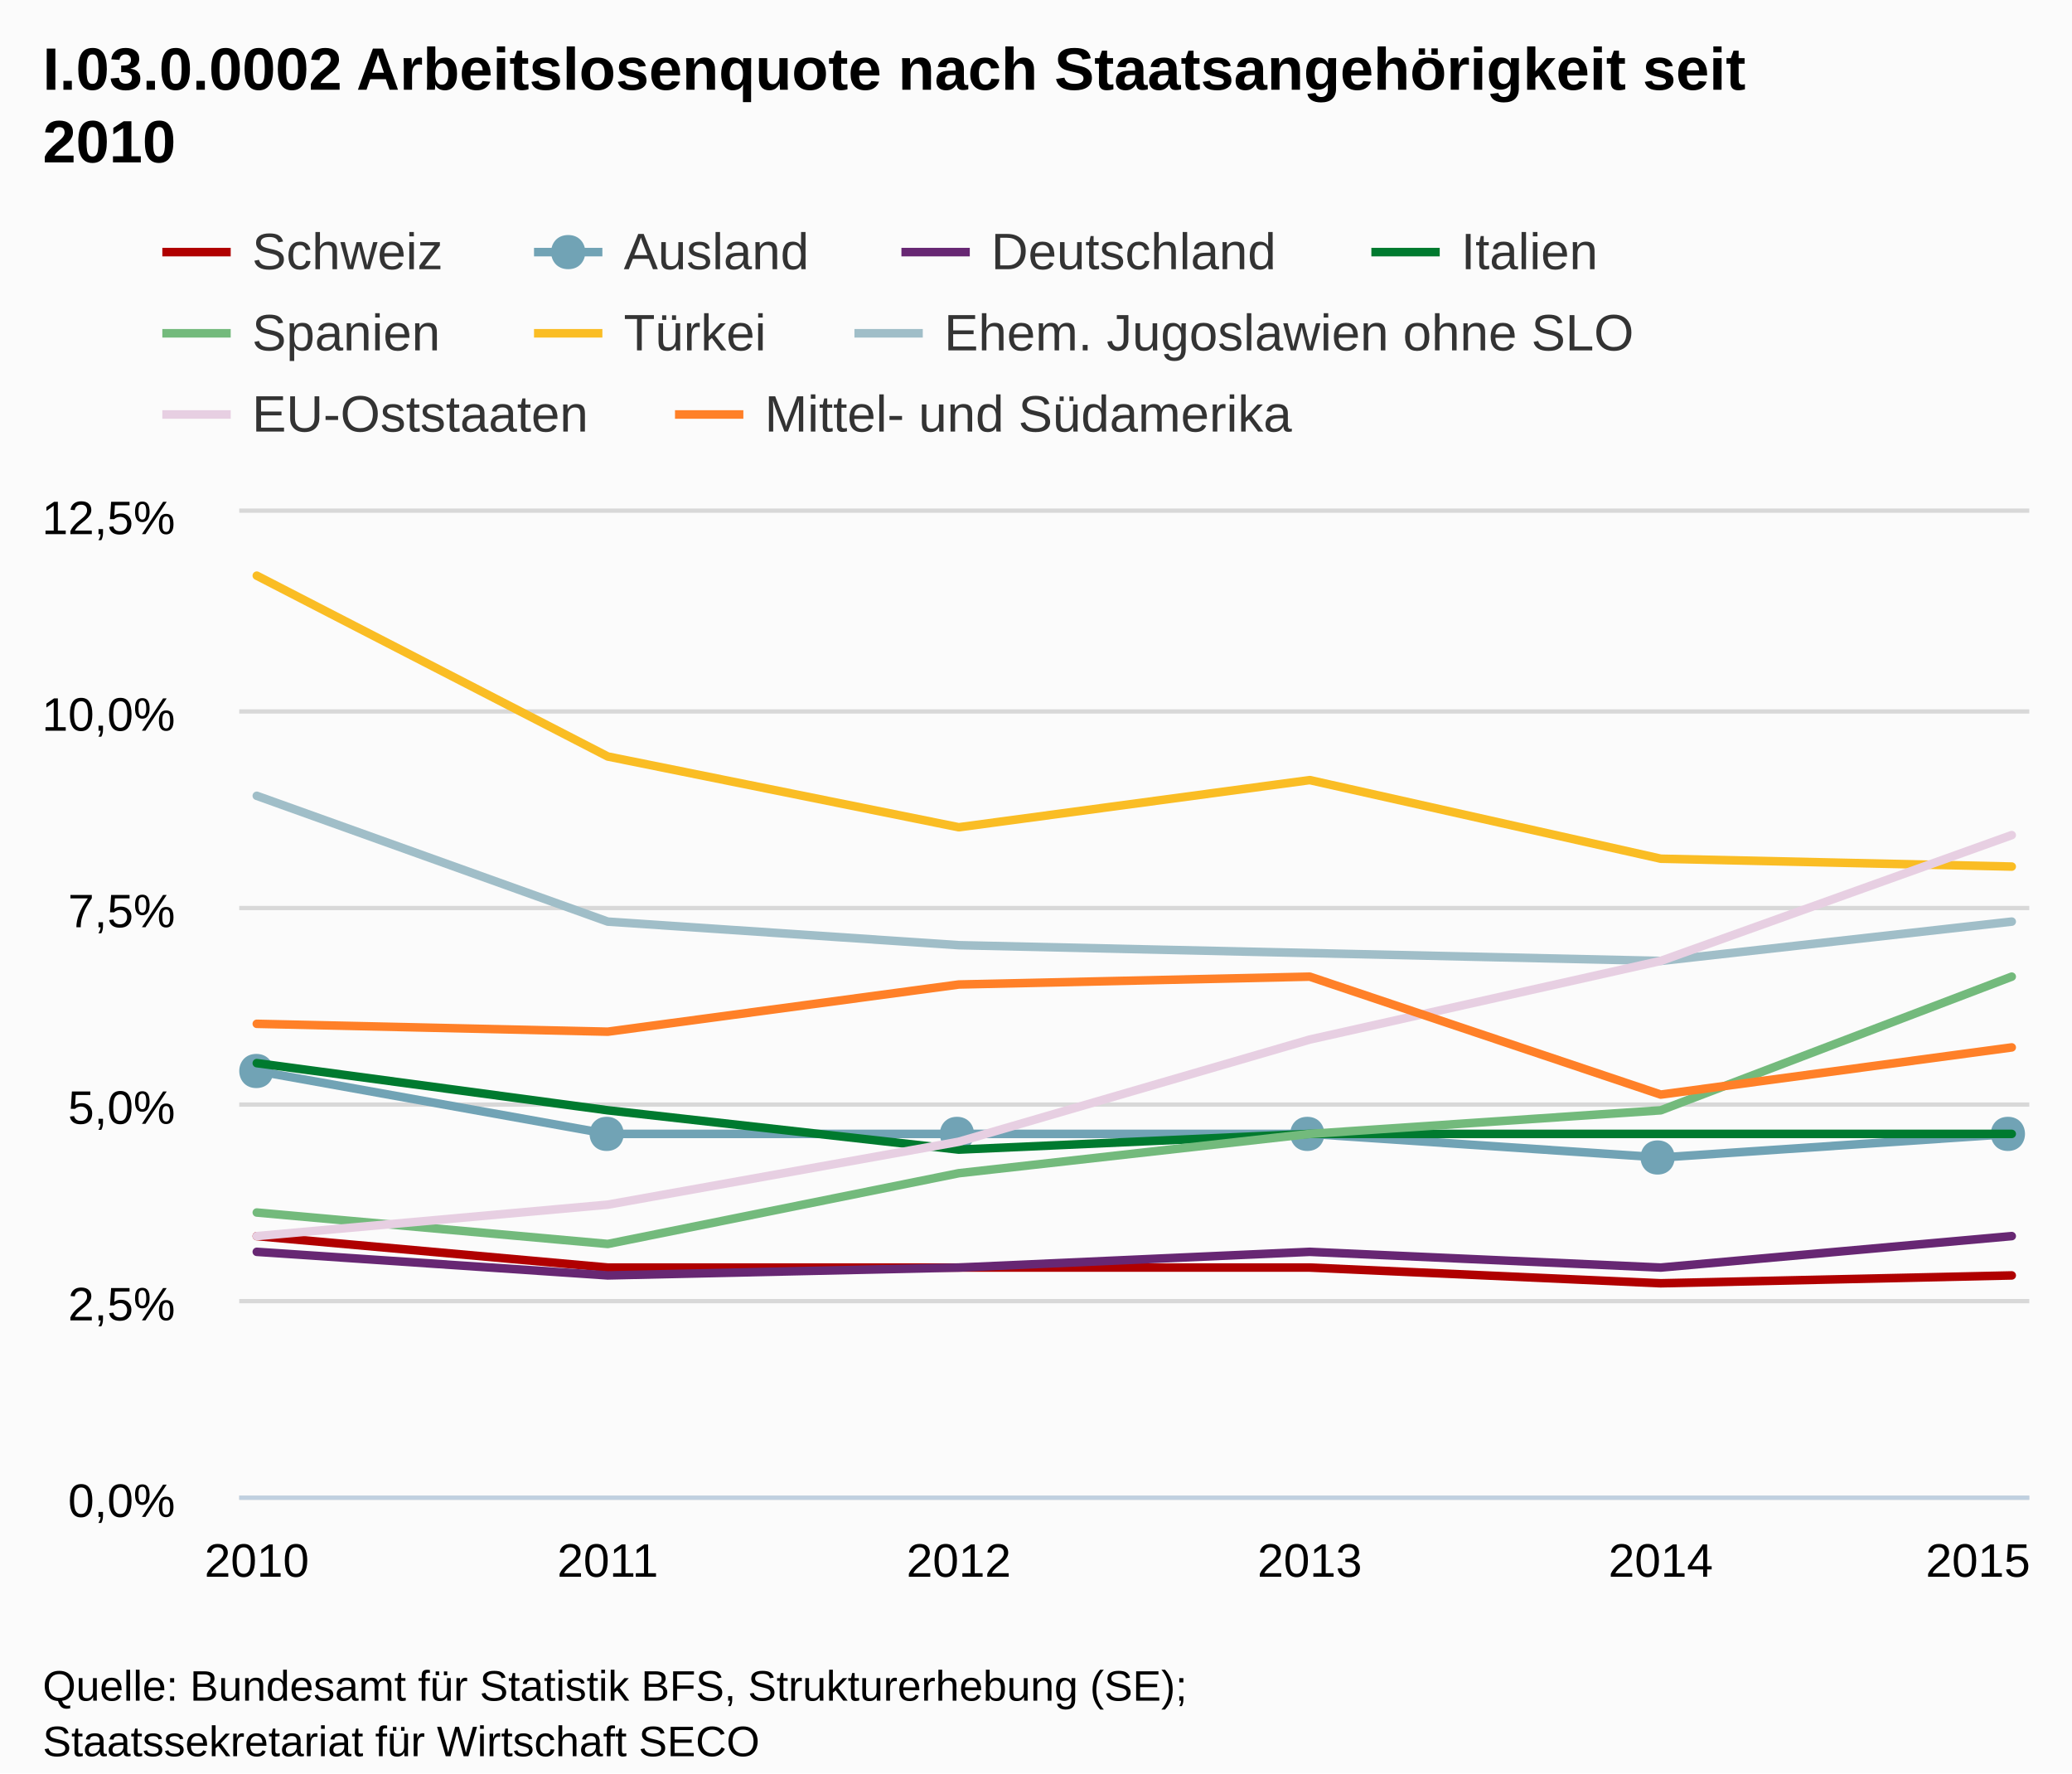
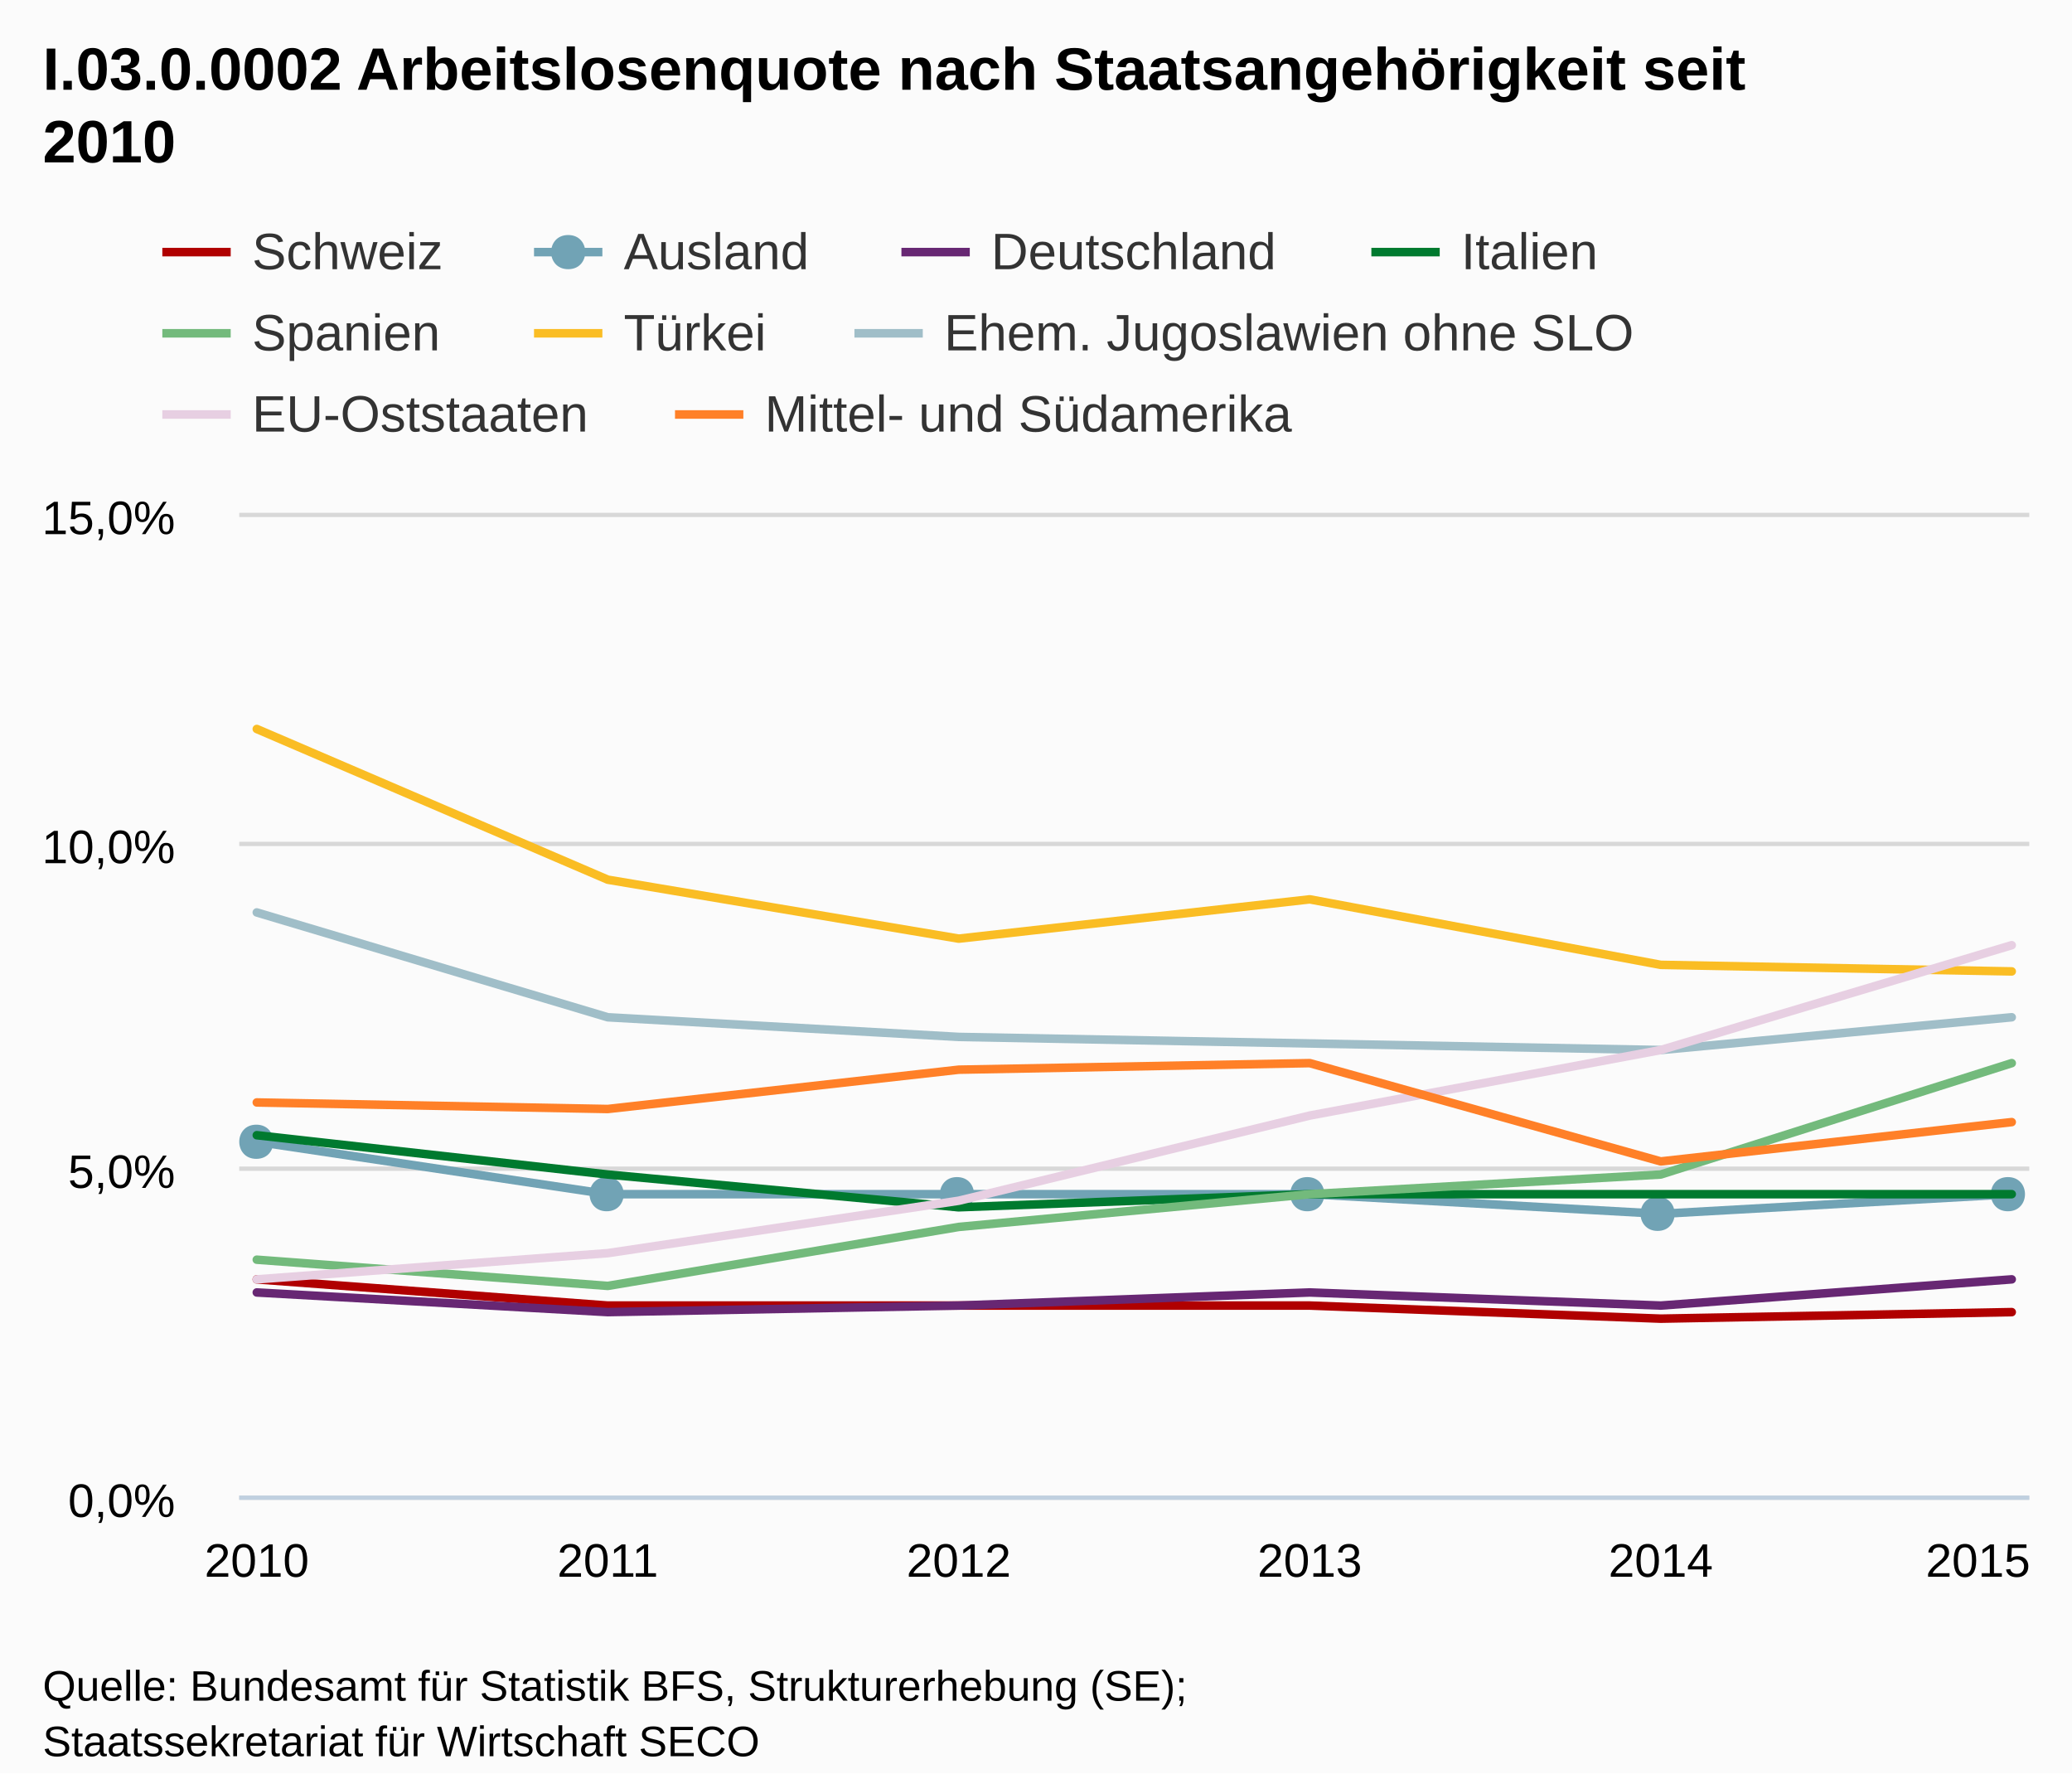
<svg xmlns="http://www.w3.org/2000/svg" version="1.1" style="font-family:arial;font-size:12px;" viewBox="0 0 485 415">
  <defs>
    <clipPath id="highcharts-5">
      <rect x="0" y="0" width="419" height="230" />
    </clipPath>
  </defs>
  <rect x="0" y="0" width="485" height="415" fill="#fbfbfb" class=" highcharts-background" />
  <g class="highcharts-grid" />
  <g class="highcharts-grid">
    <path fill="none" d="M 56 350.5 L 475 350.5" stroke="#D8D8D8" stroke-width="1" opacity="1" />
-     <path fill="none" d="M 56 304.5 L 475 304.5" stroke="#D8D8D8" stroke-width="1" opacity="1" />
-     <path fill="none" d="M 56 258.5 L 475 258.5" stroke="#D8D8D8" stroke-width="1" opacity="1" />
-     <path fill="none" d="M 56 212.5 L 475 212.5" stroke="#D8D8D8" stroke-width="1" opacity="1" />
-     <path fill="none" d="M 56 166.5 L 475 166.5" stroke="#D8D8D8" stroke-width="1" opacity="1" />
-     <path fill="none" d="M 56 119.5 L 475 119.5" stroke="#D8D8D8" stroke-width="1" opacity="1" />
+     <path fill="none" d="M 56 273.5 L 475 273.5" stroke="#D8D8D8" stroke-width="1" opacity="1" />
+     <path fill="none" d="M 56 197.5 L 475 197.5" stroke="#D8D8D8" stroke-width="1" opacity="1" />
+     <path fill="none" d="M 56 120.5 L 475 120.5" stroke="#D8D8D8" stroke-width="1" opacity="1" />
  </g>
  <g class="highcharts-axis">
    <path fill="none" d="M 56 350.5 L 475 350.5" stroke="#C0D0E0" stroke-width="1" />
  </g>
  <g class="highcharts-axis" />
  <g class="highcharts-series-group">
    <g class="highcharts-series highcharts-series-0" transform="translate(56,120) scale(1 1)" clip-path="url(#highcharts-5)">
-       <path fill="none" d="M 4.108 169.28 L 86.265 176.64 L 168.422 176.64 L 250.578 176.64 L 332.735 180.32 L 414.892 178.48" stroke="#B00000" stroke-width="2" stroke-linejoin="round" stroke-linecap="round" />
+       <path fill="none" d="M 4.108 179.4 L 86.265 185.533 L 168.422 185.533 L 250.578 185.533 L 332.735 188.6 L 414.892 187.067" stroke="#B00000" stroke-width="2" stroke-linejoin="round" stroke-linecap="round" />
    </g>
    <g class="highcharts-markers highcharts-series-0" transform="translate(56,120) scale(1 1)" clip-path="none" />
    <g class="highcharts-series highcharts-series-1" transform="translate(56,120) scale(1 1)" clip-path="url(#highcharts-5)">
-       <path fill="none" d="M 4.108 130.64 L 86.265 145.36 L 168.422 145.36 L 250.578 145.36 L 332.735 150.88 L 414.892 145.36" stroke="#71A3B5" stroke-width="2" stroke-linejoin="round" stroke-linecap="round" />
+       <path fill="none" d="M 4.108 147.2 L 86.265 159.467 L 168.422 159.467 L 250.578 159.467 L 332.735 164.067 L 414.892 159.467" stroke="#71A3B5" stroke-width="2" stroke-linejoin="round" stroke-linecap="round" />
    </g>
    <g class="highcharts-markers highcharts-series-1" transform="translate(56,120) scale(1 1)" clip-path="none">
-       <path fill="#71A3B5" d="M 414 141.36 C 419.328 141.36 419.328 149.36 414 149.36 C 408.672 149.36 408.672 141.36 414 141.36 Z" />
-       <path fill="#71A3B5" d="M 332 146.88 C 337.328 146.88 337.328 154.88 332 154.88 C 326.672 154.88 326.672 146.88 332 146.88 Z" />
-       <path fill="#71A3B5" d="M 250 141.36 C 255.328 141.36 255.328 149.36 250 149.36 C 244.672 149.36 244.672 141.36 250 141.36 Z" />
-       <path fill="#71A3B5" d="M 168 141.36 C 173.328 141.36 173.328 149.36 168 149.36 C 162.672 149.36 162.672 141.36 168 141.36 Z" />
-       <path fill="#71A3B5" d="M 86 141.36 C 91.328 141.36 91.328 149.36 86 149.36 C 80.672 149.36 80.672 141.36 86 141.36 Z" />
-       <path fill="#71A3B5" d="M 4 126.64 C 9.328 126.64 9.328 134.64 4 134.64 C -1.328 134.64 -1.328 126.64 4 126.64 Z" />
+       <path fill="#71A3B5" d="M 414 155.467 C 419.328 155.467 419.328 163.467 414 163.467 C 408.672 163.467 408.672 155.467 414 155.467 Z" />
+       <path fill="#71A3B5" d="M 332 160.067 C 337.328 160.067 337.328 168.067 332 168.067 C 326.672 168.067 326.672 160.067 332 160.067 Z" />
+       <path fill="#71A3B5" d="M 250 155.467 C 255.328 155.467 255.328 163.467 250 163.467 C 244.672 163.467 244.672 155.467 250 155.467 Z" />
+       <path fill="#71A3B5" d="M 168 155.467 C 173.328 155.467 173.328 163.467 168 163.467 C 162.672 163.467 162.672 155.467 168 155.467 Z" />
+       <path fill="#71A3B5" d="M 86 155.467 C 91.328 155.467 91.328 163.467 86 163.467 C 80.672 163.467 80.672 155.467 86 155.467 Z" />
+       <path fill="#71A3B5" d="M 4 143.2 C 9.328 143.2 9.328 151.2 4 151.2 C -1.328 151.2 -1.328 143.2 4 143.2 Z" />
    </g>
    <g class="highcharts-series highcharts-series-2" transform="translate(56,120) scale(1 1)" clip-path="url(#highcharts-5)">
-       <path fill="none" d="M 4.108 172.96 L 86.265 178.48 L 168.422 176.64 L 250.578 172.96 L 332.735 176.64 L 414.892 169.28" stroke="#672773" stroke-width="2" stroke-linejoin="round" stroke-linecap="round" />
+       <path fill="none" d="M 4.108 182.467 L 86.265 187.067 L 168.422 185.533 L 250.578 182.467 L 332.735 185.533 L 414.892 179.4" stroke="#672773" stroke-width="2" stroke-linejoin="round" stroke-linecap="round" />
    </g>
    <g class="highcharts-markers highcharts-series-2" transform="translate(56,120) scale(1 1)" clip-path="none" />
    <g class="highcharts-series highcharts-series-3" transform="translate(56,120) scale(1 1)" clip-path="url(#highcharts-5)">
-       <path fill="none" d="M 4.108 128.8 L 86.265 139.84 L 168.422 149.04 L 250.578 145.36 L 332.735 145.36 L 414.892 145.36" stroke="#007A2F" stroke-width="2" stroke-linejoin="round" stroke-linecap="round" />
+       <path fill="none" d="M 4.108 145.667 L 86.265 154.867 L 168.422 162.533 L 250.578 159.467 L 332.735 159.467 L 414.892 159.467" stroke="#007A2F" stroke-width="2" stroke-linejoin="round" stroke-linecap="round" />
    </g>
    <g class="highcharts-markers highcharts-series-3" transform="translate(56,120) scale(1 1)" clip-path="none" />
    <g class="highcharts-series highcharts-series-4" transform="translate(56,120) scale(1 1)" clip-path="url(#highcharts-5)">
-       <path fill="none" d="M 4.108 163.76 L 86.265 171.12 L 168.422 154.56 L 250.578 145.36 L 332.735 139.84 L 414.892 108.56" stroke="#73BA7C" stroke-width="2" stroke-linejoin="round" stroke-linecap="round" />
+       <path fill="none" d="M 4.108 174.8 L 86.265 180.933 L 168.422 167.133 L 250.578 159.467 L 332.735 154.867 L 414.892 128.8" stroke="#73BA7C" stroke-width="2" stroke-linejoin="round" stroke-linecap="round" />
    </g>
    <g class="highcharts-markers highcharts-series-4" transform="translate(56,120) scale(1 1)" clip-path="none" />
    <g class="highcharts-series highcharts-series-5" transform="translate(56,120) scale(1 1)" clip-path="url(#highcharts-5)">
-       <path fill="none" d="M 4.108 14.72 L 86.265 57.04 L 168.422 73.6 L 250.578 62.56 L 332.735 80.96 L 414.892 82.8" stroke="#FABD24" stroke-width="2" stroke-linejoin="round" stroke-linecap="round" />
+       <path fill="none" d="M 4.108 50.6 L 86.265 85.867 L 168.422 99.667 L 250.578 90.467 L 332.735 105.8 L 414.892 107.333" stroke="#FABD24" stroke-width="2" stroke-linejoin="round" stroke-linecap="round" />
    </g>
    <g class="highcharts-markers highcharts-series-5" transform="translate(56,120) scale(1 1)" clip-path="none" />
    <g class="highcharts-series highcharts-series-6" transform="translate(56,120) scale(1 1)" clip-path="url(#highcharts-5)">
-       <path fill="none" d="M 4.108 66.24 L 86.265 95.68 L 168.422 101.2 L 250.578 103.04 L 332.735 104.88 L 414.892 95.68" stroke="#A0BEC8" stroke-width="2" stroke-linejoin="round" stroke-linecap="round" />
+       <path fill="none" d="M 4.108 93.533 L 86.265 118.067 L 168.422 122.667 L 250.578 124.2 L 332.735 125.733 L 414.892 118.067" stroke="#A0BEC8" stroke-width="2" stroke-linejoin="round" stroke-linecap="round" />
    </g>
    <g class="highcharts-markers highcharts-series-6" transform="translate(56,120) scale(1 1)" clip-path="none" />
    <g class="highcharts-series highcharts-series-7" transform="translate(56,120) scale(1 1)" clip-path="url(#highcharts-5)">
-       <path fill="none" d="M 4.108 169.28 L 86.265 161.92 L 168.422 147.2 L 250.578 123.28 L 332.735 104.88 L 414.892 75.44" stroke="#E7CFE2" stroke-width="2" stroke-linejoin="round" stroke-linecap="round" />
+       <path fill="none" d="M 4.108 179.4 L 86.265 173.267 L 168.422 161 L 250.578 141.067 L 332.735 125.733 L 414.892 101.2" stroke="#E7CFE2" stroke-width="2" stroke-linejoin="round" stroke-linecap="round" />
    </g>
    <g class="highcharts-markers highcharts-series-7" transform="translate(56,120) scale(1 1)" clip-path="none" />
    <g class="highcharts-series highcharts-series-8" transform="translate(56,120) scale(1 1)" clip-path="url(#highcharts-5)">
-       <path fill="none" d="M 4.108 119.6 L 86.265 121.44 L 168.422 110.4 L 250.578 108.56 L 332.735 136.16 L 414.892 125.12" stroke="#FF8028" stroke-width="2" stroke-linejoin="round" stroke-linecap="round" />
+       <path fill="none" d="M 4.108 138 L 86.265 139.533 L 168.422 130.333 L 250.578 128.8 L 332.735 151.8 L 414.892 142.6" stroke="#FF8028" stroke-width="2" stroke-linejoin="round" stroke-linecap="round" />
    </g>
    <g class="highcharts-markers highcharts-series-8" transform="translate(56,120) scale(1 1)" clip-path="none" />
  </g>
  <text x="10" text-anchor="start" class="highcharts-title" style="color:#000000;font-size:14px;font-weight:bold;fill:#000000;width:421px;" y="21">
    <tspan>I.03.0.0002 Arbeitslosenquote nach Staatsangehörigkeit seit</tspan>
    <tspan dy="17" x="10">2010</tspan>
  </text>
  <g class="highcharts-legend" transform="translate(30,45)">
    <g>
      <g>
        <g class="highcharts-legend-item" transform="translate(8,3)">
          <path fill="none" d="M 0 11 L 16 11" stroke="#B00000" stroke-width="2" />
          <text x="21" style="color:#333333;font-size:12px;font-weight:normal;cursor:pointer;fill:#333333;" text-anchor="start" y="15">Schweiz</text>
        </g>
        <g class="highcharts-legend-item" transform="translate(95,3)">
          <path fill="none" d="M 0 11 L 16 11" stroke="#71A3B5" stroke-width="2" />
          <path fill="#71A3B5" d="M 8 7 C 13.328 7 13.328 15 8 15 C 2.672 15 2.672 7 8 7 Z" />
          <text x="21" y="15" style="color:#333333;font-size:12px;font-weight:normal;cursor:pointer;fill:#333333;" text-anchor="start">Ausland</text>
        </g>
        <g class="highcharts-legend-item" transform="translate(181,3)">
          <path fill="none" d="M 0 11 L 16 11" stroke="#672773" stroke-width="2" />
          <text x="21" y="15" style="color:#333333;font-size:12px;font-weight:normal;cursor:pointer;fill:#333333;" text-anchor="start">Deutschland</text>
        </g>
        <g class="highcharts-legend-item" transform="translate(291,3)">
          <path fill="none" d="M 0 11 L 16 11" stroke="#007A2F" stroke-width="2" />
          <text x="21" y="15" style="color:#333333;font-size:12px;font-weight:normal;cursor:pointer;fill:#333333;" text-anchor="start">Italien</text>
        </g>
        <g class="highcharts-legend-item" transform="translate(8,22)">
          <path fill="none" d="M 0 11 L 16 11" stroke="#73BA7C" stroke-width="2" />
          <text x="21" y="15" style="color:#333333;font-size:12px;font-weight:normal;cursor:pointer;fill:#333333;" text-anchor="start">Spanien</text>
        </g>
        <g class="highcharts-legend-item" transform="translate(95,22)">
          <path fill="none" d="M 0 11 L 16 11" stroke="#FABD24" stroke-width="2" />
          <text x="21" y="15" style="color:#333333;font-size:12px;font-weight:normal;cursor:pointer;fill:#333333;" text-anchor="start">Türkei</text>
        </g>
        <g class="highcharts-legend-item" transform="translate(170,22)">
          <path fill="none" d="M 0 11 L 16 11" stroke="#A0BEC8" stroke-width="2" />
          <text x="21" y="15" style="color:#333333;font-size:12px;font-weight:normal;cursor:pointer;fill:#333333;" text-anchor="start">
            <tspan>Ehem. Jugoslawien ohne SLO</tspan>
          </text>
        </g>
        <g class="highcharts-legend-item" transform="translate(8,41)">
          <path fill="none" d="M 0 11 L 16 11" stroke="#E7CFE2" stroke-width="2" />
          <text x="21" y="15" style="color:#333333;font-size:12px;font-weight:normal;cursor:pointer;fill:#333333;" text-anchor="start">EU-Oststaaten</text>
        </g>
        <g class="highcharts-legend-item" transform="translate(128,41)">
          <path fill="none" d="M 0 11 L 16 11" stroke="#FF8028" stroke-width="2" />
          <text x="21" y="15" style="color:#333333;font-size:12px;font-weight:normal;cursor:pointer;fill:#333333;" text-anchor="start">
            <tspan>Mittel- und Südamerika</tspan>
          </text>
        </g>
      </g>
    </g>
  </g>
  <g class="highcharts-axis-labels highcharts-xaxis-labels">
    <text x="60.108" style="color:#000000;cursor:default;font-size:11px;fill:#000000;width:74px;text-overflow:clip;" text-anchor="middle" transform="translate(0,0)" y="369" opacity="1">
      <tspan>2010</tspan>
    </text>
    <text x="142.265" style="color:#000000;cursor:default;font-size:11px;fill:#000000;width:74px;text-overflow:clip;" text-anchor="middle" transform="translate(0,0)" y="369" opacity="1">
      <tspan>2011</tspan>
    </text>
    <text x="224.422" style="color:#000000;cursor:default;font-size:11px;fill:#000000;width:74px;text-overflow:clip;" text-anchor="middle" transform="translate(0,0)" y="369" opacity="1">
      <tspan>2012</tspan>
    </text>
    <text x="306.578" style="color:#000000;cursor:default;font-size:11px;fill:#000000;width:74px;text-overflow:clip;" text-anchor="middle" transform="translate(0,0)" y="369" opacity="1">
      <tspan>2013</tspan>
    </text>
    <text x="388.735" style="color:#000000;cursor:default;font-size:11px;fill:#000000;width:74px;text-overflow:clip;" text-anchor="middle" transform="translate(0,0)" y="369" opacity="1">
      <tspan>2014</tspan>
    </text>
    <text x="463" style="color:#000000;cursor:default;font-size:11px;fill:#000000;width:74px;text-overflow:clip;" text-anchor="middle" transform="translate(0,0)" y="369" opacity="1">
      <tspan>2015</tspan>
    </text>
  </g>
  <g class="highcharts-axis-labels highcharts-yaxis-labels">
    <text x="41" style="color:#000000;cursor:default;font-size:11px;fill:#000000;width:150px;text-overflow:clip;" text-anchor="end" transform="translate(0,0)" y="355" opacity="1">
      <tspan>0,0%</tspan>
    </text>
-     <text x="41" style="color:#000000;cursor:default;font-size:11px;fill:#000000;width:150px;text-overflow:clip;" text-anchor="end" transform="translate(0,0)" y="309" opacity="1">
-       <tspan>2,5%</tspan>
-     </text>
-     <text x="41" style="color:#000000;cursor:default;font-size:11px;fill:#000000;width:150px;text-overflow:clip;" text-anchor="end" transform="translate(0,0)" y="263" opacity="1">
+     <text x="41" style="color:#000000;cursor:default;font-size:11px;fill:#000000;width:150px;text-overflow:clip;" text-anchor="end" transform="translate(0,0)" y="278" opacity="1">
      <tspan>5,0%</tspan>
    </text>
-     <text x="41" style="color:#000000;cursor:default;font-size:11px;fill:#000000;width:150px;text-overflow:clip;" text-anchor="end" transform="translate(0,0)" y="217" opacity="1">
-       <tspan>7,5%</tspan>
-     </text>
-     <text x="41" style="color:#000000;cursor:default;font-size:11px;fill:#000000;width:150px;text-overflow:clip;" text-anchor="end" transform="translate(0,0)" y="171" opacity="1">
+     <text x="41" style="color:#000000;cursor:default;font-size:11px;fill:#000000;width:150px;text-overflow:clip;" text-anchor="end" transform="translate(0,0)" y="202" opacity="1">
      <tspan>10,0%</tspan>
    </text>
    <text x="41" style="color:#000000;cursor:default;font-size:11px;fill:#000000;width:150px;text-overflow:clip;" text-anchor="end" transform="translate(0,0)" y="125" opacity="1">
-       <tspan>12,5%</tspan>
+       <tspan>15,0%</tspan>
    </text>
  </g>
  <g class="highcharts-tooltip" style="cursor:default;padding:0;pointer-events:none;white-space:nowrap;" transform="translate(0,-9000000000)">
    <path fill="none" d="M 3.5 0.5 L 13.5 0.5 C 16.5 0.5 16.5 0.5 16.5 3.5 L 16.5 13.5 C 16.5 16.5 16.5 16.5 13.5 16.5 L 3.5 16.5 C 0.5 16.5 0.5 16.5 0.5 13.5 L 0.5 3.5 C 0.5 0.5 0.5 0.5 3.5 0.5" stroke="black" stroke-opacity="0.05" stroke-width="5" transform="translate(1, 1)" />
    <path fill="none" d="M 3.5 0.5 L 13.5 0.5 C 16.5 0.5 16.5 0.5 16.5 3.5 L 16.5 13.5 C 16.5 16.5 16.5 16.5 13.5 16.5 L 3.5 16.5 C 0.5 16.5 0.5 16.5 0.5 13.5 L 0.5 3.5 C 0.5 0.5 0.5 0.5 3.5 0.5" stroke="black" stroke-opacity="0.1" stroke-width="3" transform="translate(1, 1)" />
    <path fill="none" d="M 3.5 0.5 L 13.5 0.5 C 16.5 0.5 16.5 0.5 16.5 3.5 L 16.5 13.5 C 16.5 16.5 16.5 16.5 13.5 16.5 L 3.5 16.5 C 0.5 16.5 0.5 16.5 0.5 13.5 L 0.5 3.5 C 0.5 0.5 0.5 0.5 3.5 0.5" stroke="black" stroke-opacity="0.15" stroke-width="1" transform="translate(1, 1)" />
    <path fill="rgb(249, 249, 249)" fill-opacity=" .85" d="M 3.5 0.5 L 13.5 0.5 C 16.5 0.5 16.5 0.5 16.5 3.5 L 16.5 13.5 C 16.5 16.5 16.5 16.5 13.5 16.5 L 3.5 16.5 C 0.5 16.5 0.5 16.5 0.5 13.5 L 0.5 3.5 C 0.5 0.5 0.5 0.5 3.5 0.5" />
    <text x="8" style="font-size:12px;color:#333333;fill:#333333;" y="20" />
  </g>
  <text x="10" text-anchor="start" style="cursor:default;color:#000000;font-size:10px;fill:#000000;" y="398">
    <tspan>Quelle: Bundesamt für Statistik BFS, Strukturerhebung (SE);</tspan>
    <tspan x="10" dy="13">Staatssekretariat für Wirtschaft SECO</tspan>
  </text>
</svg>
